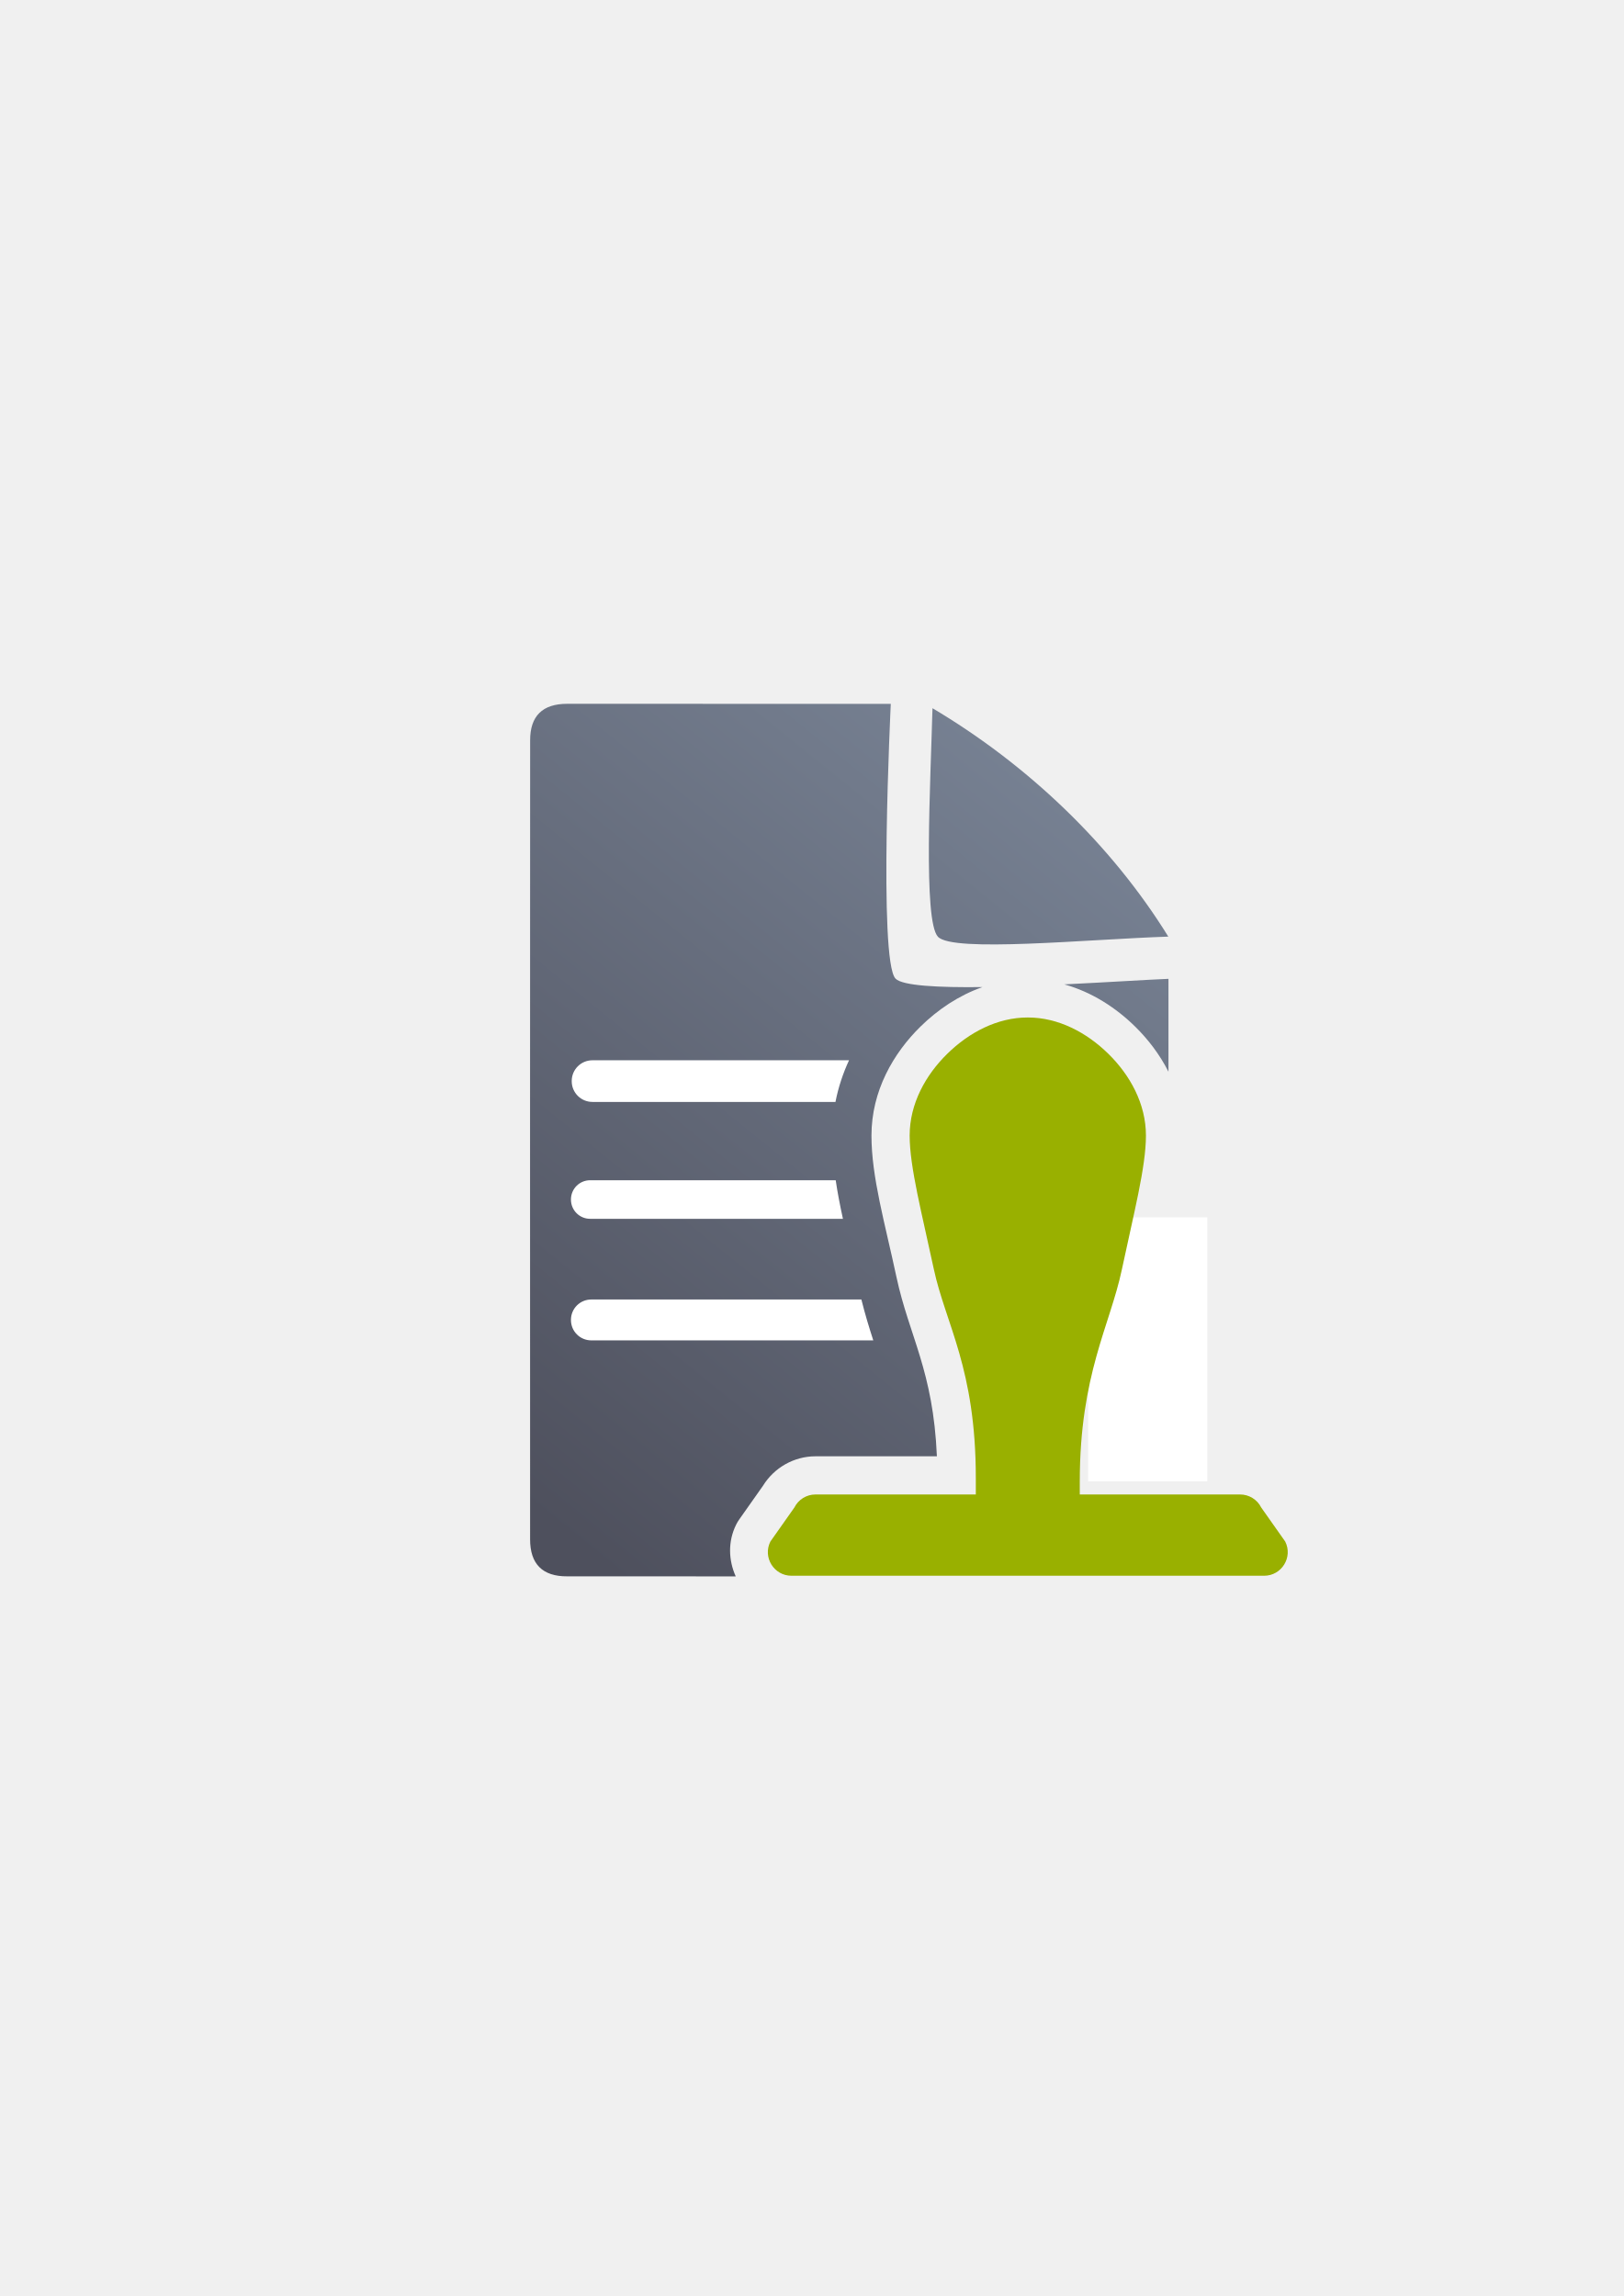
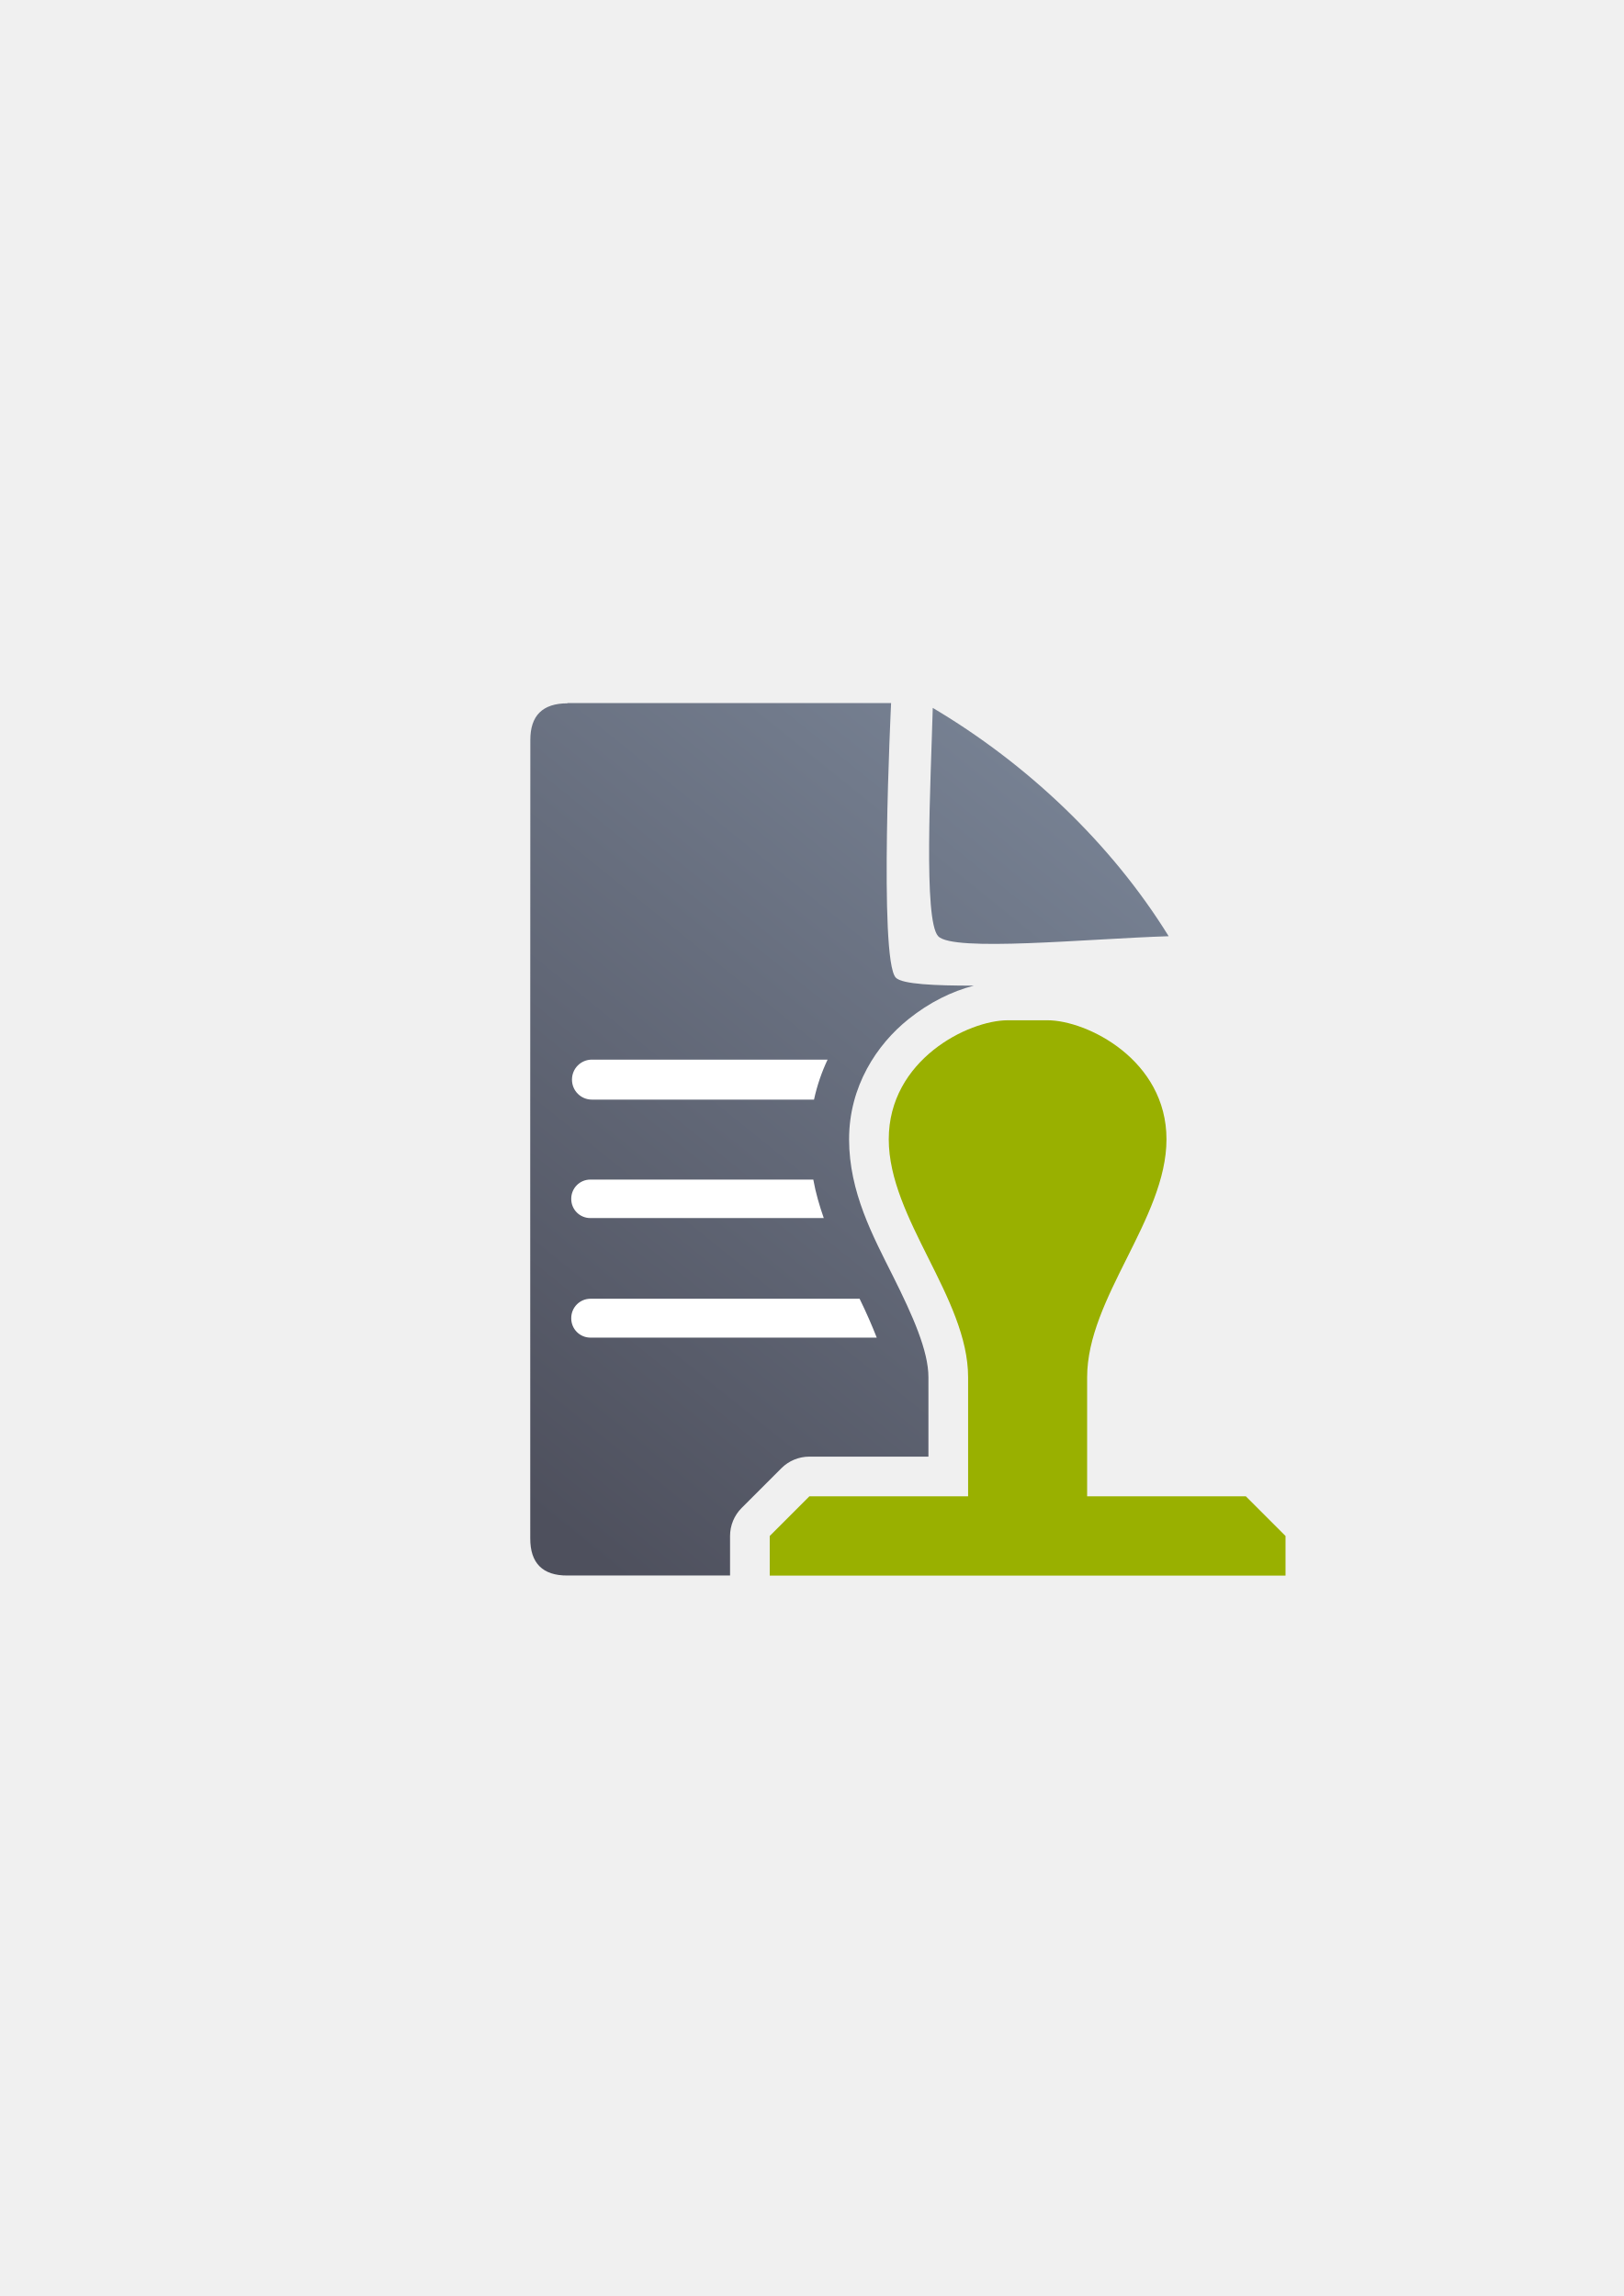
<svg xmlns="http://www.w3.org/2000/svg" xmlns:xlink="http://www.w3.org/1999/xlink" width="210mm" height="297mm" viewBox="0 0 744.094 1052.362" id="svg2" version="1.1">
  <defs id="defs4">
    <linearGradient id="linearGradient2224">
      <stop id="stop2226" offset="0" style="stop-color:#7c7c7c;stop-opacity:1;" />
      <stop id="stop2228" offset="1" style="stop-color:#b8b8b8;stop-opacity:1;" />
    </linearGradient>
    <linearGradient id="linearGradient15218">
      <stop id="stop15220" offset="0" style="stop-color:#eeeeef;stop-opacity:1;" />
      <stop id="stop2736" offset="0.599" style="stop-color:#d3d7cf;stop-opacity:1;" />
      <stop id="stop2738" offset="0.828" style="stop-color:#ffffff;stop-opacity:1;" />
      <stop id="stop15222" offset="1" style="stop-color:#d3d7cf;stop-opacity:1;" />
    </linearGradient>
    <pattern y="0" x="0" height="6" width="6" patternUnits="userSpaceOnUse" id="EMFhbasepattern" />
-     <linearGradient xlink:href="#linearGradient4167" id="linearGradient4201" x1="286.383" y1="672.921" x2="532.517" y2="367.749" gradientUnits="userSpaceOnUse" gradientTransform="matrix(1.136353,0,0,1.136353,-56.87132,-52.8908)" />
-     <linearGradient id="linearGradient4167">
-       <stop style="stop-color:#4e505d;stop-opacity:1;" offset="0" id="stop4169" />
-       <stop style="stop-color:#7a8597;stop-opacity:1" offset="1" id="stop4171" />
+     <linearGradient xlink:href="#linearGradient4321" id="linearGradient4201" x1="286.383" y1="672.921" x2="532.517" y2="367.749" gradientUnits="userSpaceOnUse" gradientTransform="matrix(0.0625091,0,0,0.06247154,-13.52585,-20.6317)" />
+     <linearGradient id="linearGradient4321">
+       <stop id="stop4323" offset="0" style="stop-color:#4e505d;stop-opacity:1;" />
+       <stop id="stop4325" offset="1" style="stop-color:#7a8597;stop-opacity:1" />
    </linearGradient>
  </defs>
  <g id="layer1">
-     <g id="g4183">
-       <path id="path4244" d="M 259.971 322.588 C 248.582 322.569 242.899 328.199 242.947 339.42 C 242.899 432.744 242.899 591.831 242.93 705.488 C 242.899 716.83 248.615 722.585 259.908 722.508 L 337.16 722.529 C 333.861 715.187 333.484 706.535 337.389 698.732 A 17.502 17.502 0 0 1 338.734 696.48 L 349.652 680.992 C 354.772 672.699 363.867 667.485 373.719 667.486 L 373.723 667.486 L 429.348 667.486 C 427.674 628.192 416.607 612.367 410.818 585.307 C 405.535 560.608 399.367 539.53 399.367 520.5 C 399.367 500.023 409.392 482.731 421.859 470.498 C 429.662 462.842 439.277 456.259 450.254 452.426 C 430.025 452.665 413.574 451.838 410.395 448.547 C 402.454 440.327 408.219 322.611 408.219 322.611 C 408.219 322.611 285.038 322.585 259.971 322.588 z M 427.33 324.605 C 426.429 358.646 422.999 422.041 429.83 429.355 C 436.661 436.67 498.015 430.543 535.398 429.293 C 509.061 386.712 470.589 350.265 427.33 324.605 z M 535.475 448.646 C 525.679 449.043 507.367 450.229 487.744 451.18 C 500.401 454.705 511.424 461.92 520.166 470.498 C 526.103 476.324 531.467 483.307 535.475 491.223 L 535.475 448.646 z M 471.008 483.857 C 462.696 483.857 453.826 488.167 446.373 495.48 C 438.981 502.733 434.367 511.686 434.367 520.5 C 434.367 530.348 439.562 552.356 445.045 577.986 C 449.545 599.023 464.686 623.919 464.686 677.406 L 464.686 684.986 A 17.502 17.502 0 0 1 447.186 702.486 L 377.324 702.486 L 375.734 704.74 L 535.473 704.74 L 535.473 702.486 L 494.832 702.486 A 17.502 17.502 0 0 1 477.332 684.986 L 477.332 679.031 C 477.332 626.779 492.408 599.933 496.965 578.404 C 502.447 552.501 507.65 530.347 507.65 520.5 C 507.65 511.679 503.041 502.73 495.652 495.48 C 488.203 488.171 479.319 483.857 471.008 483.857 z M 535.475 566.506 C 534.076 572.645 532.614 579.004 531.207 585.65 C 525.562 612.323 514.681 630.192 512.734 667.486 L 535.473 667.486 L 535.475 566.506 z " style="fill:url(#linearGradient4201);fill-opacity:1;fill-rule:evenodd;stroke:none;stroke-width:1px;stroke-linecap:butt;stroke-linejoin:miter;stroke-opacity:1" />
-       <path id="rect4227" d="M 271.51 485.973 C 266.243 485.973 262.004 490.212 262.004 495.479 L 262.004 495.557 C 262.004 500.824 266.243 505.064 271.51 505.064 L 382.867 505.064 C 384.191 498.29 386.336 491.91 389.082 485.973 L 271.51 485.973 z M 471.008 501.857 C 469.495 501.857 466.42 502.76 462.988 505.064 L 479.031 505.064 C 475.6 502.764 472.516 501.857 471.008 501.857 z M 270.453 540.959 C 265.576 540.959 261.65 544.885 261.65 549.762 L 261.65 549.834 C 261.65 554.711 265.576 558.637 270.453 558.637 L 386.291 558.637 C 385.002 552.718 383.838 546.84 382.977 540.959 L 270.453 540.959 z M 455.826 540.959 C 456.84 546.178 458.019 552.029 459.318 558.33 C 463.08 557.329 465.84 553.92 465.84 549.834 L 465.84 549.762 C 465.84 544.885 461.914 540.959 457.037 540.959 L 455.826 540.959 z M 270.98 595.617 C 265.811 595.617 261.65 599.778 261.65 604.947 L 261.65 605.023 C 261.65 610.193 265.811 614.355 270.98 614.355 L 400.197 614.355 C 398.335 608.574 396.461 602.525 394.742 595.617 L 270.98 595.617 z M 469.234 595.625 C 469.885 597.616 470.536 599.602 471.209 601.748 C 471.781 599.896 472.332 598.179 472.887 596.432 C 471.769 595.933 470.536 595.647 469.234 595.625 z " style="color:#252525;clip-rule:nonzero;display:inline;overflow:visible;visibility:visible;opacity:18000004;isolation:auto;mix-blend-mode:normal;color-interpolation:sRGB;color-interpolation-filters:linearRGB;solid-color:#252525;solid-opacity:1;fill:#ffffff;fill-opacity:1;fill-rule:nonzero;stroke:none;stroke-width:50;stroke-linecap:square;stroke-linejoin:round;stroke-miterlimit:4;stroke-dasharray:none;stroke-dashoffset:0;stroke-opacity:1;color-rendering:auto;image-rendering:auto;shape-rendering:auto;text-rendering:auto;enable-background:accumulate" />
-       <rect y="322.399" x="189.015" height="400" width="399.938" id="rect4196" style="color:#252525;clip-rule:nonzero;display:inline;overflow:visible;visibility:visible;opacity:0.687;isolation:auto;mix-blend-mode:normal;color-interpolation:sRGB;color-interpolation-filters:linearRGB;solid-color:#252525;solid-opacity:1;fill:none;fill-opacity:1;fill-rule:nonzero;stroke:none;stroke-width:10;stroke-linecap:butt;stroke-linejoin:round;stroke-miterlimit:4;stroke-dasharray:none;stroke-dashoffset:0;stroke-opacity:1;color-rendering:auto;image-rendering:auto;shape-rendering:auto;text-rendering:auto;enable-background:accumulate" />
-       <rect y="557.949" x="498.641" height="120.982" width="54.621" id="rect4235" style="color:#000000;clip-rule:nonzero;display:inline;overflow:visible;visibility:visible;opacity:1;isolation:auto;mix-blend-mode:normal;color-interpolation:sRGB;color-interpolation-filters:linearRGB;solid-color:#000000;solid-opacity:1;fill:#ffffff;fill-opacity:1;fill-rule:nonzero;stroke:none;stroke-width:35;stroke-linecap:butt;stroke-linejoin:round;stroke-miterlimit:4;stroke-dasharray:none;stroke-dashoffset:0;stroke-opacity:1;color-rendering:auto;image-rendering:auto;shape-rendering:auto;text-rendering:auto;enable-background:accumulate" />
-       <path id="path4241" d="m 471.009,466.357 c -14.037,0 -26.963,6.889 -36.893,16.632 -9.929,9.743 -17.249,22.865 -17.249,37.51 0,14.439 5.682,35.982 11.065,61.147 5.383,25.165 19.254,45.493 19.254,95.761 l 0,7.58 -73.468,0 c -4.101,-0.001 -7.85,2.314 -9.686,5.981 l -10.994,15.596 c -3.604,7.201 1.634,15.677 9.686,15.676 l 216.568,0 c 8.053,10e-4 13.29,-8.474 9.686,-15.676 l -10.994,-15.596 c -1.836,-3.667 -5.586,-5.982 -9.686,-5.981 l -73.468,0 0,-5.956 c 0,-48.946 13.872,-71.574 19.254,-97.004 5.382,-25.431 11.065,-47.088 11.065,-61.527 0,-14.646 -7.312,-27.767 -17.241,-37.51 -9.929,-9.743 -22.864,-16.632 -36.901,-16.632 z" style="color:#000000;font-style:normal;font-variant:normal;font-weight:normal;font-stretch:normal;font-size:medium;line-height:normal;font-family:sans-serif;text-indent:0;text-align:start;text-decoration:none;text-decoration-line:none;text-decoration-style:solid;text-decoration-color:#000000;letter-spacing:normal;word-spacing:normal;text-transform:none;direction:ltr;block-progression:tb;writing-mode:lr-tb;baseline-shift:baseline;text-anchor:start;white-space:normal;clip-rule:nonzero;display:inline;overflow:visible;visibility:visible;opacity:1;isolation:auto;mix-blend-mode:normal;color-interpolation:sRGB;color-interpolation-filters:linearRGB;solid-color:#000000;solid-opacity:1;fill:#99b000;fill-opacity:1;fill-rule:evenodd;stroke:none;stroke-width:5;stroke-linecap:butt;stroke-linejoin:round;stroke-miterlimit:4;stroke-dasharray:none;stroke-dashoffset:0;stroke-opacity:1;color-rendering:auto;image-rendering:auto;shape-rendering:auto;text-rendering:auto;enable-background:accumulate" />
+     <g id="g4197" transform="matrix(18.18182,0,0,18.18182,-6553.396,-9226.438)">
+       <g id="g4343" transform="translate(370.8377,-505.1879)">
+         <path style="opacity:1;fill:url(#linearGradient4201);fill-opacity:1;fill-rule:evenodd;stroke:none;stroke-width:1px;stroke-linecap:butt;stroke-linejoin:miter;stroke-opacity:1" d="m 3.902,0.004 0,0.006 c -0.626,0 -0.938,0.309 -0.936,0.926 -0.003,5.131 -0.004,13.877 -0.002,20.125 -0.002,0.624 0.314,0.94 0.936,0.936 L 8,21.996 8,21 c 5.11e-5,-0.265 0.105,-0.52 0.293,-0.707 l 1,-1 C 9.48,19.105 9.735,19 10,19 l 3,0 0,-2 C 13,16.333 12.605,15.447 12.105,14.447 11.605,13.447 11,12.333 11,11 11,9.667 11.697,8.611 12.5,7.969 13.03,7.545 13.586,7.273 14.143,7.127 13.169,7.128 12.337,7.092 12.178,6.926 11.741,6.474 12.059,0.004 12.059,0.004 Z M 13.109,0.125 c -0.05,1.872 -0.239,5.354 0.137,5.756 0.376,0.402 3.752,0.065 5.809,0 C 17.606,3.54 15.489,1.536 13.109,0.125 Z M 15,9 C 14.833,9 14.197,9.173 13.75,9.531 13.303,9.889 13,10.333 13,11 c 0,0.667 0.395,1.553 0.895,2.553 C 14.395,14.553 15,15.667 15,17 l 0,3 c -5.5e-5,0.552 -0.448,1 -1,1 l 3,0 C 16.448,21 16,20.552 16,20 15.183,16.462 20.933,9 15,9 Z" transform="translate(0,1030.362)" id="path4244" />
+         <path style="color:#252525;clip-rule:nonzero;display:inline;overflow:visible;visibility:visible;opacity:1;isolation:auto;mix-blend-mode:normal;color-interpolation:sRGB;color-interpolation-filters:linearRGB;solid-color:#252525;solid-opacity:1;fill:#ffffff;fill-opacity:1;fill-rule:nonzero;stroke:none;stroke-width:50;stroke-linecap:square;stroke-linejoin:round;stroke-miterlimit:4;stroke-dasharray:none;stroke-dashoffset:0;stroke-opacity:1;color-rendering:auto;image-rendering:auto;shape-rendering:auto;text-rendering:auto;enable-background:accumulate" d="m 4.518,8.992 c -0.278,0 -0.502,0.224 -0.502,0.502 l 0,0.004 C 4.016,9.776 4.24,10 4.518,10 l 5.598,0 c 0.078,-0.359 0.194,-0.694 0.342,-1.008 l -5.939,0 z m 8.359,0 C 12.601,9.266 12.369,9.604 12.211,10 l 0.006,0 C 12.377,9.604 12.609,9.264 12.881,8.992 l -0.004,0 z M 4.479,12.016 c -0.268,0 -0.482,0.216 -0.482,0.484 l 0,0.004 c 0,0.268 0.214,0.482 0.482,0.482 l 5.883,0 C 10.255,12.679 10.16,12.36 10.098,12.016 l -5.619,0 z m 0.004,3.004 c -0.27,0 -0.486,0.218 -0.486,0.488 l 0,0.004 C 3.996,15.782 4.212,16 4.482,16 l 7.215,0 c -0.116,-0.296 -0.256,-0.621 -0.432,-0.98 l -6.783,0 z" transform="translate(0,1030.362)" id="rect4227" />
+         <rect style="color:#252525;clip-rule:nonzero;display:inline;overflow:visible;visibility:visible;opacity:1;isolation:auto;mix-blend-mode:normal;color-interpolation:sRGB;color-interpolation-filters:linearRGB;solid-color:#252525;solid-opacity:1;fill:none;fill-opacity:1;fill-rule:nonzero;stroke:none;stroke-width:10;stroke-linecap:butt;stroke-linejoin:round;stroke-miterlimit:4;stroke-dasharray:none;stroke-dashoffset:0;stroke-opacity:1;color-rendering:auto;image-rendering:auto;shape-rendering:auto;text-rendering:auto;enable-background:accumulate" id="rect4196" width="22" height="21.99" x="-3.466797e-008" y="1030.362" />
+         <path style="fill:#99b000;fill-rule:evenodd;stroke:none;stroke-width:1px;stroke-linecap:butt;stroke-linejoin:miter;stroke-opacity:1" d="m 15,8 c -1,0 -3,1 -3,3 0,2 2,4 2,6 l 0,3 -4,0 -1,1 0,1 13,0 0,-1 -1,-1 -4,0 0,-3 c 0,-2 2,-4 2,-6 0,-2 -2,-3 -3,-3 l -1,0 z" transform="translate(0,1030.362)" id="path4327" />
+       </g>
    </g>
  </g>
</svg>
